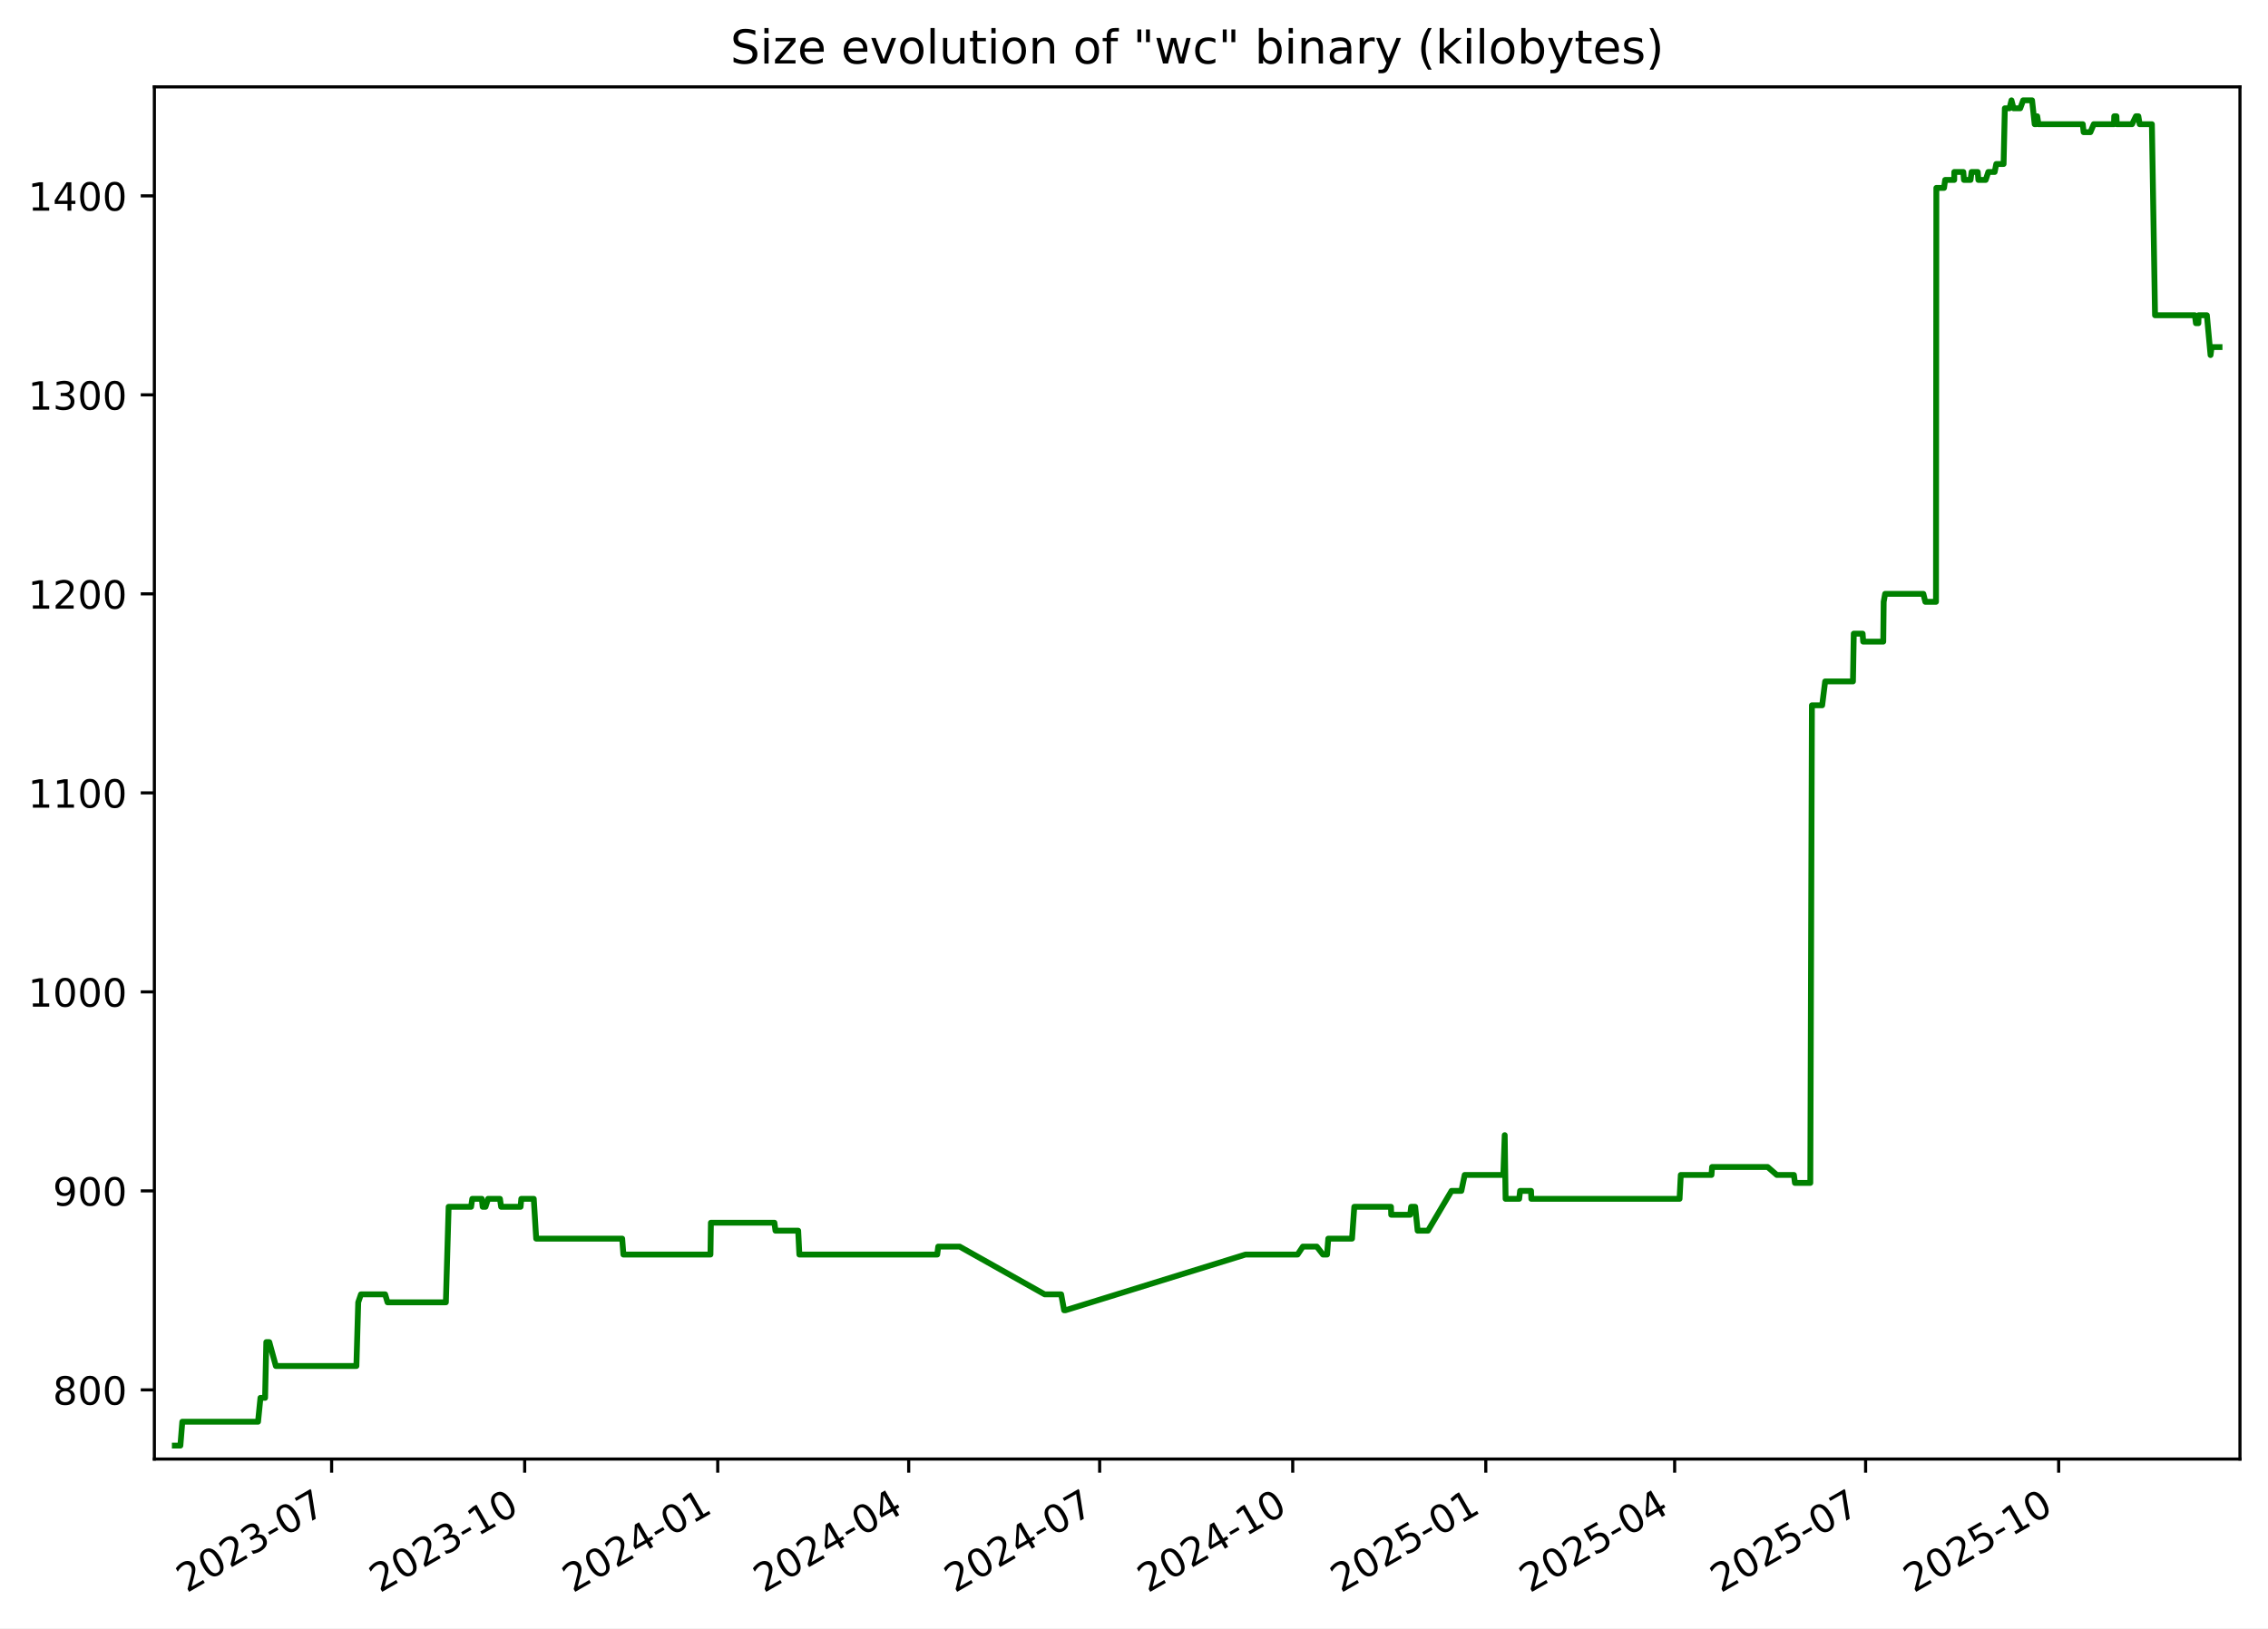
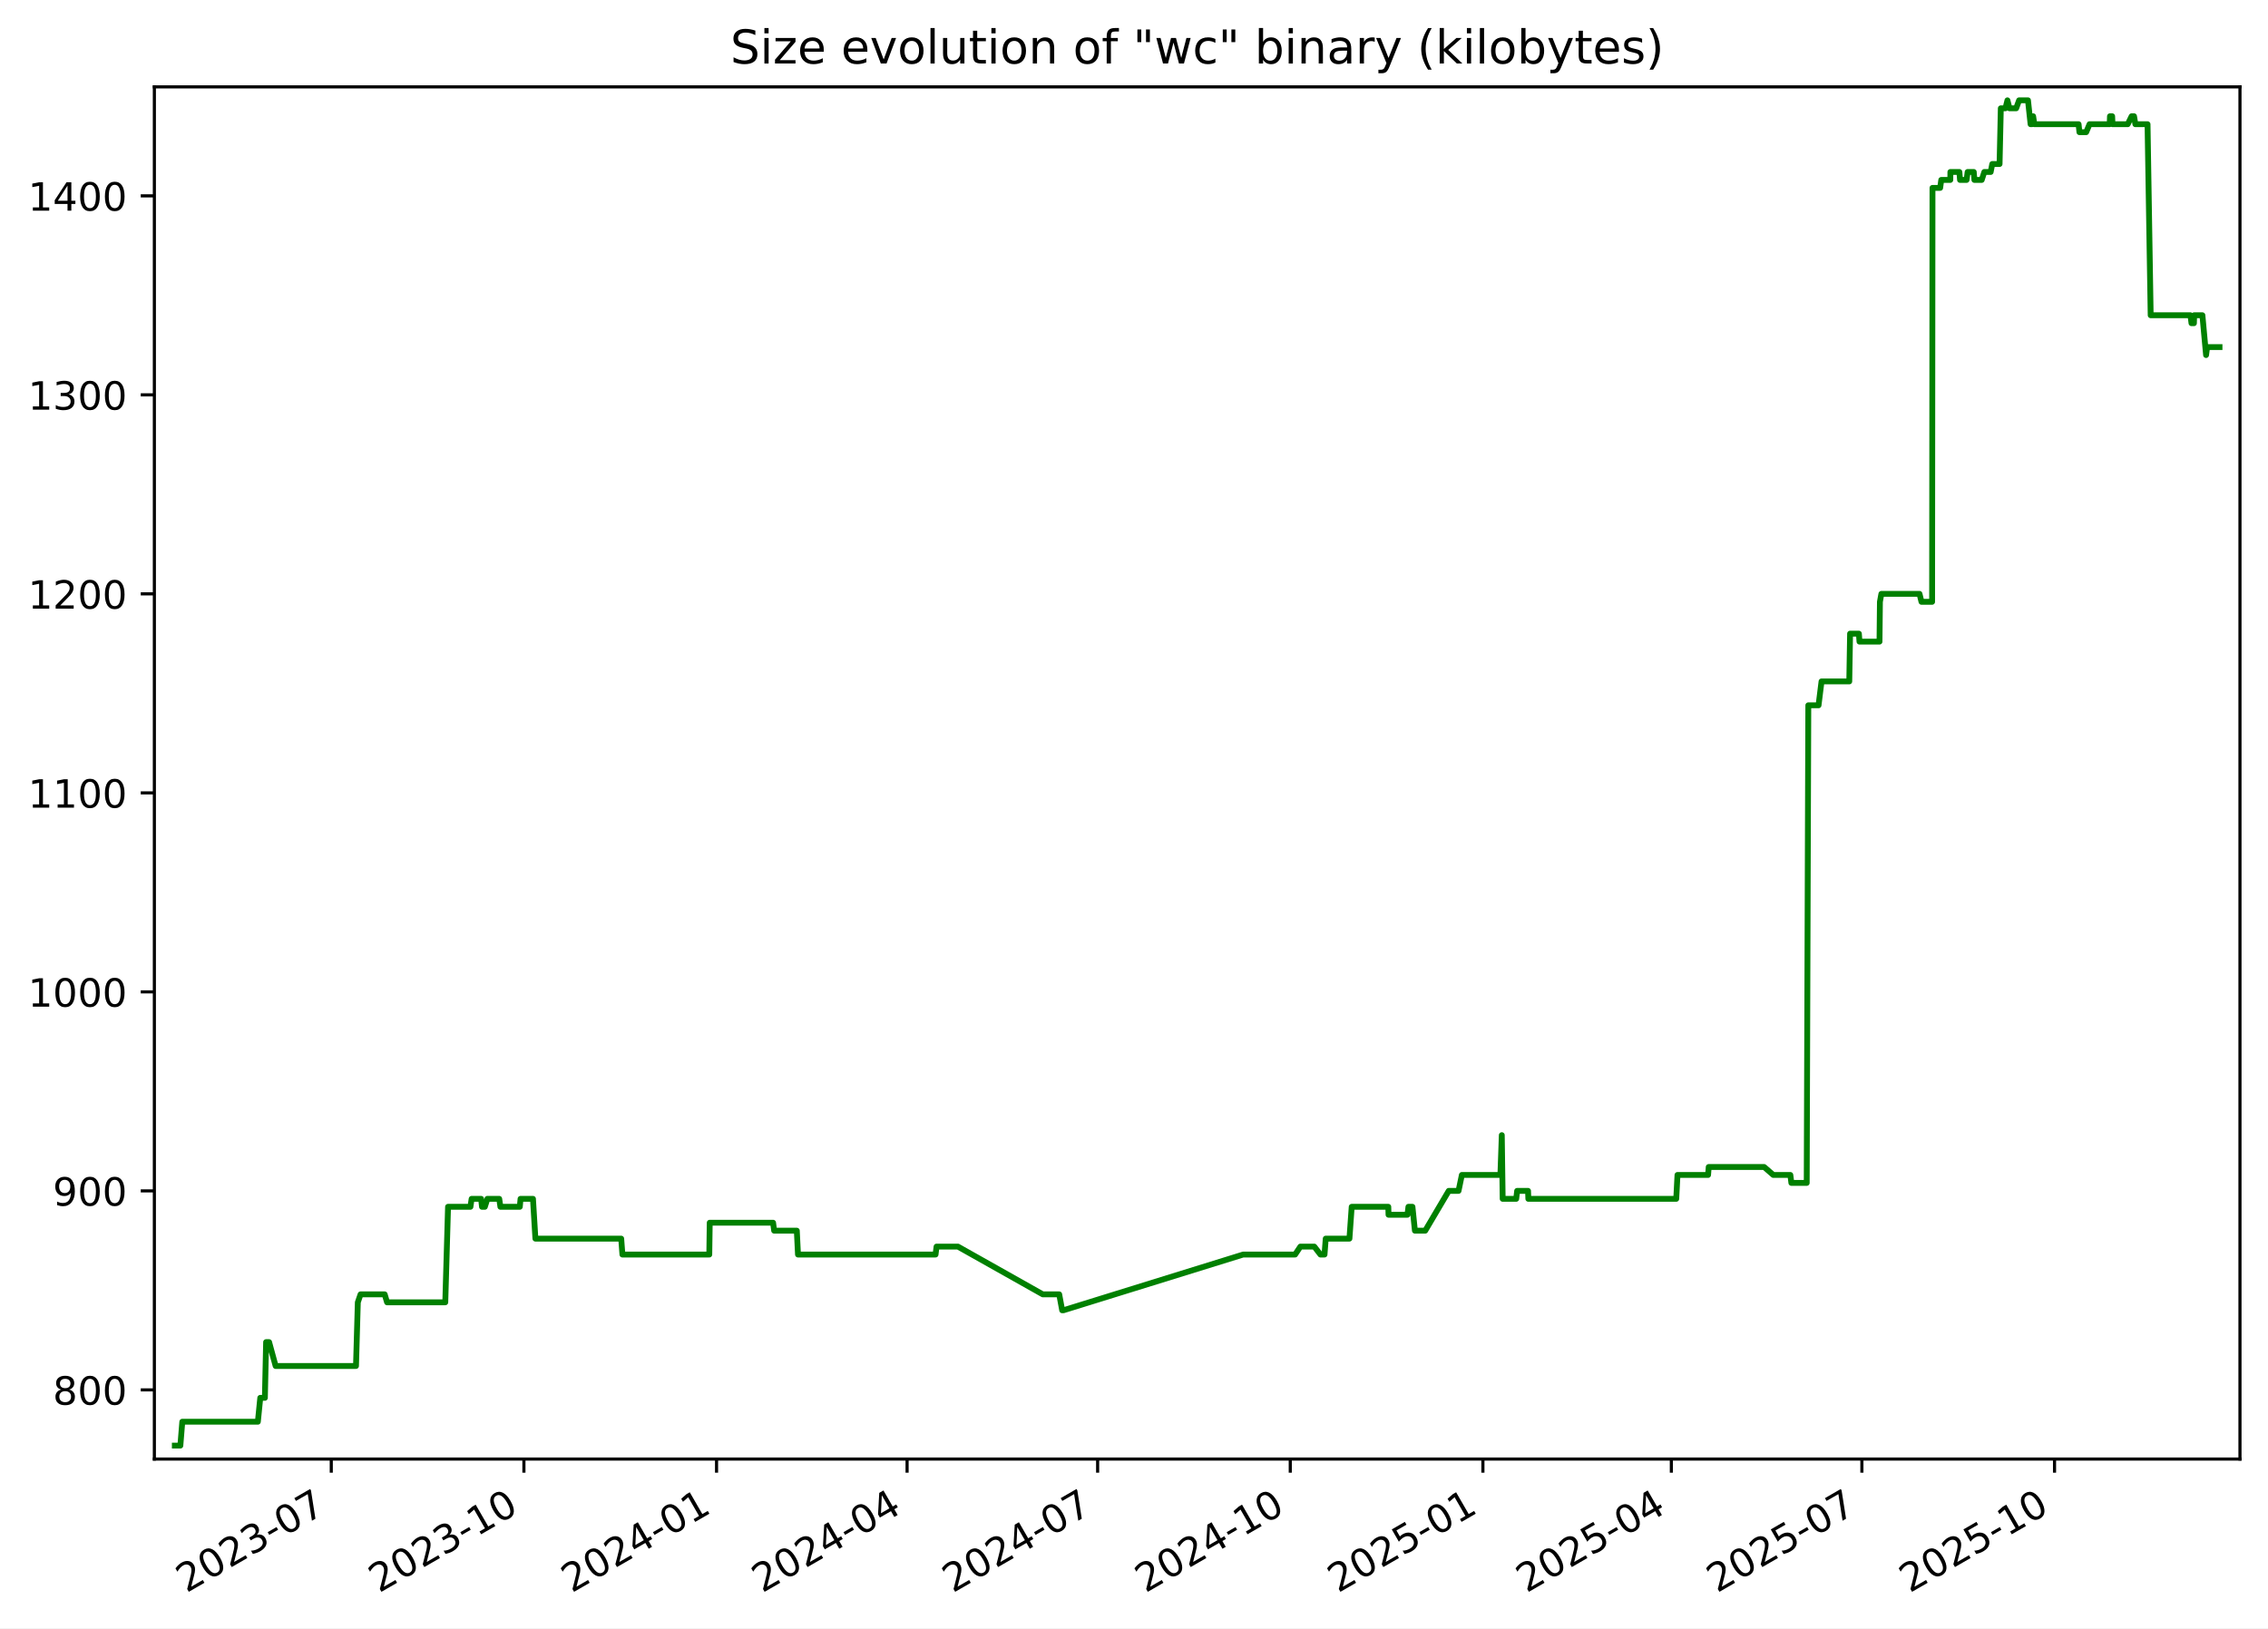
<svg xmlns="http://www.w3.org/2000/svg" xmlns:xlink="http://www.w3.org/1999/xlink" width="582.53pt" height="418.303pt" viewBox="0 0 582.53 418.303" version="1.1">
  <defs>
    <style type="text/css">*{stroke-linejoin: round; stroke-linecap: butt}</style>
  </defs>
  <g id="figure_1">
    <g id="patch_1">
      <path d="M -0 418.303  L 582.53 418.303  L 582.53 0  L -0 0  z " style="fill: #ffffff" />
    </g>
    <g id="axes_1">
      <g id="patch_2">
        <path d="M 39.65 374.83  L 575.33 374.83  L 575.33 22.318  L 39.65 22.318  z " style="fill: #ffffff" />
      </g>
      <g id="matplotlib.axis_1">
        <g id="xtick_1">
          <g id="line2d_1">
            <defs>
-               <path id="m2686d8663b" d="M 0 0  L 0 3.5  " style="stroke: #000000; stroke-width: 0.8" />
+               <path id="m76650e53da" d="M 0 0  L 0 3.5  " style="stroke: #000000; stroke-width: 0.8" />
            </defs>
            <g>
-               <use xlink:href="#m2686d8663b" x="85.175" y="374.83" style="stroke: #000000; stroke-width: 0.8" />
+               <use xlink:href="#m76650e53da" x="85.087" y="374.83" style="stroke: #000000; stroke-width: 0.8" />
            </g>
          </g>
          <g id="text_1">
-             <g transform="translate(47.9506 409.302) rotate(-30) scale(0.1 -0.1)">
+             <g transform="translate(47.86205 409.302) rotate(-30) scale(0.1 -0.1)">
              <defs>
                <path id="DejaVuSans-32" d="M 1228 531  L 3431 531  L 3431 0  L 469 0  L 469 531  Q 828 903 1448 1529  Q 2069 2156 2228 2338  Q 2531 2678 2651 2914  Q 2772 3150 2772 3378  Q 2772 3750 2511 3984  Q 2250 4219 1831 4219  Q 1534 4219 1204 4116  Q 875 4013 500 3803  L 500 4441  Q 881 4594 1212 4672  Q 1544 4750 1819 4750  Q 2544 4750 2975 4387  Q 3406 4025 3406 3419  Q 3406 3131 3298 2873  Q 3191 2616 2906 2266  Q 2828 2175 2409 1742  Q 1991 1309 1228 531  z " transform="scale(0.015625)" />
                <path id="DejaVuSans-30" d="M 2034 4250  Q 1547 4250 1301 3770  Q 1056 3291 1056 2328  Q 1056 1369 1301 889  Q 1547 409 2034 409  Q 2525 409 2770 889  Q 3016 1369 3016 2328  Q 3016 3291 2770 3770  Q 2525 4250 2034 4250  z M 2034 4750  Q 2819 4750 3233 4129  Q 3647 3509 3647 2328  Q 3647 1150 3233 529  Q 2819 -91 2034 -91  Q 1250 -91 836 529  Q 422 1150 422 2328  Q 422 3509 836 4129  Q 1250 4750 2034 4750  z " transform="scale(0.015625)" />
                <path id="DejaVuSans-33" d="M 2597 2516  Q 3050 2419 3304 2112  Q 3559 1806 3559 1356  Q 3559 666 3084 287  Q 2609 -91 1734 -91  Q 1441 -91 1130 -33  Q 819 25 488 141  L 488 750  Q 750 597 1062 519  Q 1375 441 1716 441  Q 2309 441 2620 675  Q 2931 909 2931 1356  Q 2931 1769 2642 2001  Q 2353 2234 1838 2234  L 1294 2234  L 1294 2753  L 1863 2753  Q 2328 2753 2575 2939  Q 2822 3125 2822 3475  Q 2822 3834 2567 4026  Q 2313 4219 1838 4219  Q 1578 4219 1281 4162  Q 984 4106 628 3988  L 628 4550  Q 988 4650 1302 4700  Q 1616 4750 1894 4750  Q 2613 4750 3031 4423  Q 3450 4097 3450 3541  Q 3450 3153 3228 2886  Q 3006 2619 2597 2516  z " transform="scale(0.015625)" />
                <path id="DejaVuSans-2d" d="M 313 2009  L 1997 2009  L 1997 1497  L 313 1497  L 313 2009  z " transform="scale(0.015625)" />
                <path id="DejaVuSans-37" d="M 525 4666  L 3525 4666  L 3525 4397  L 1831 0  L 1172 0  L 2766 4134  L 525 4134  L 525 4666  z " transform="scale(0.015625)" />
              </defs>
              <use xlink:href="#DejaVuSans-32" />
              <use xlink:href="#DejaVuSans-30" x="63.623" />
              <use xlink:href="#DejaVuSans-32" x="127.246" />
              <use xlink:href="#DejaVuSans-33" x="190.869" />
              <use xlink:href="#DejaVuSans-2d" x="254.492" />
              <use xlink:href="#DejaVuSans-30" x="290.576" />
              <use xlink:href="#DejaVuSans-37" x="354.199" />
            </g>
          </g>
        </g>
        <g id="xtick_2">
          <g id="line2d_2">
            <g>
-               <use xlink:href="#m2686d8663b" x="134.763" y="374.83" style="stroke: #000000; stroke-width: 0.8" />
+               <use xlink:href="#m76650e53da" x="134.565" y="374.83" style="stroke: #000000; stroke-width: 0.8" />
            </g>
          </g>
          <g id="text_2">
-             <g transform="translate(97.53768 409.302) rotate(-30) scale(0.1 -0.1)">
+             <g transform="translate(97.34011 409.302) rotate(-30) scale(0.1 -0.1)">
              <defs>
                <path id="DejaVuSans-31" d="M 794 531  L 1825 531  L 1825 4091  L 703 3866  L 703 4441  L 1819 4666  L 2450 4666  L 2450 531  L 3481 531  L 3481 0  L 794 0  L 794 531  z " transform="scale(0.015625)" />
              </defs>
              <use xlink:href="#DejaVuSans-32" />
              <use xlink:href="#DejaVuSans-30" x="63.623" />
              <use xlink:href="#DejaVuSans-32" x="127.246" />
              <use xlink:href="#DejaVuSans-33" x="190.869" />
              <use xlink:href="#DejaVuSans-2d" x="254.492" />
              <use xlink:href="#DejaVuSans-31" x="290.576" />
              <use xlink:href="#DejaVuSans-30" x="354.199" />
            </g>
          </g>
        </g>
        <g id="xtick_3">
          <g id="line2d_3">
            <g>
-               <use xlink:href="#m2686d8663b" x="184.35" y="374.83" style="stroke: #000000; stroke-width: 0.8" />
+               <use xlink:href="#m76650e53da" x="184.043" y="374.83" style="stroke: #000000; stroke-width: 0.8" />
            </g>
          </g>
          <g id="text_3">
-             <g transform="translate(147.1248 409.302) rotate(-30) scale(0.1 -0.1)">
+             <g transform="translate(146.8182 409.302) rotate(-30) scale(0.1 -0.1)">
              <defs>
                <path id="DejaVuSans-34" d="M 2419 4116  L 825 1625  L 2419 1625  L 2419 4116  z M 2253 4666  L 3047 4666  L 3047 1625  L 3713 1625  L 3713 1100  L 3047 1100  L 3047 0  L 2419 0  L 2419 1100  L 313 1100  L 313 1709  L 2253 4666  z " transform="scale(0.015625)" />
              </defs>
              <use xlink:href="#DejaVuSans-32" />
              <use xlink:href="#DejaVuSans-30" x="63.623" />
              <use xlink:href="#DejaVuSans-32" x="127.246" />
              <use xlink:href="#DejaVuSans-34" x="190.869" />
              <use xlink:href="#DejaVuSans-2d" x="254.492" />
              <use xlink:href="#DejaVuSans-30" x="290.576" />
              <use xlink:href="#DejaVuSans-31" x="354.199" />
            </g>
          </g>
        </g>
        <g id="xtick_4">
          <g id="line2d_4">
            <g>
-               <use xlink:href="#m2686d8663b" x="233.398" y="374.83" style="stroke: #000000; stroke-width: 0.8" />
+               <use xlink:href="#m76650e53da" x="232.983" y="374.83" style="stroke: #000000; stroke-width: 0.8" />
            </g>
          </g>
          <g id="text_4">
-             <g transform="translate(196.1729 409.302) rotate(-30) scale(0.1 -0.1)">
+             <g transform="translate(195.7584 409.302) rotate(-30) scale(0.1 -0.1)">
              <use xlink:href="#DejaVuSans-32" />
              <use xlink:href="#DejaVuSans-30" x="63.623" />
              <use xlink:href="#DejaVuSans-32" x="127.246" />
              <use xlink:href="#DejaVuSans-34" x="190.869" />
              <use xlink:href="#DejaVuSans-2d" x="254.492" />
              <use xlink:href="#DejaVuSans-30" x="290.576" />
              <use xlink:href="#DejaVuSans-34" x="354.199" />
            </g>
          </g>
        </g>
        <g id="xtick_5">
          <g id="line2d_5">
            <g>
-               <use xlink:href="#m2686d8663b" x="282.446" y="374.83" style="stroke: #000000; stroke-width: 0.8" />
+               <use xlink:href="#m76650e53da" x="281.924" y="374.83" style="stroke: #000000; stroke-width: 0.8" />
            </g>
          </g>
          <g id="text_5">
-             <g transform="translate(245.221 409.302) rotate(-30) scale(0.1 -0.1)">
+             <g transform="translate(244.6987 409.302) rotate(-30) scale(0.1 -0.1)">
              <use xlink:href="#DejaVuSans-32" />
              <use xlink:href="#DejaVuSans-30" x="63.623" />
              <use xlink:href="#DejaVuSans-32" x="127.246" />
              <use xlink:href="#DejaVuSans-34" x="190.869" />
              <use xlink:href="#DejaVuSans-2d" x="254.492" />
              <use xlink:href="#DejaVuSans-30" x="290.576" />
              <use xlink:href="#DejaVuSans-37" x="354.199" />
            </g>
          </g>
        </g>
        <g id="xtick_6">
          <g id="line2d_6">
            <g>
-               <use xlink:href="#m2686d8663b" x="332.033" y="374.83" style="stroke: #000000; stroke-width: 0.8" />
+               <use xlink:href="#m76650e53da" x="331.402" y="374.83" style="stroke: #000000; stroke-width: 0.8" />
            </g>
          </g>
          <g id="text_6">
-             <g transform="translate(294.8081 409.302) rotate(-30) scale(0.1 -0.1)">
+             <g transform="translate(294.1768 409.302) rotate(-30) scale(0.1 -0.1)">
              <use xlink:href="#DejaVuSans-32" />
              <use xlink:href="#DejaVuSans-30" x="63.623" />
              <use xlink:href="#DejaVuSans-32" x="127.246" />
              <use xlink:href="#DejaVuSans-34" x="190.869" />
              <use xlink:href="#DejaVuSans-2d" x="254.492" />
              <use xlink:href="#DejaVuSans-31" x="290.576" />
              <use xlink:href="#DejaVuSans-30" x="354.199" />
            </g>
          </g>
        </g>
        <g id="xtick_7">
          <g id="line2d_7">
            <g>
-               <use xlink:href="#m2686d8663b" x="381.62" y="374.83" style="stroke: #000000; stroke-width: 0.8" />
+               <use xlink:href="#m76650e53da" x="380.88" y="374.83" style="stroke: #000000; stroke-width: 0.8" />
            </g>
          </g>
          <g id="text_7">
-             <g transform="translate(344.3952 409.302) rotate(-30) scale(0.1 -0.1)">
+             <g transform="translate(343.6548 409.302) rotate(-30) scale(0.1 -0.1)">
              <defs>
                <path id="DejaVuSans-35" d="M 691 4666  L 3169 4666  L 3169 4134  L 1269 4134  L 1269 2991  Q 1406 3038 1543 3061  Q 1681 3084 1819 3084  Q 2600 3084 3056 2656  Q 3513 2228 3513 1497  Q 3513 744 3044 326  Q 2575 -91 1722 -91  Q 1428 -91 1123 -41  Q 819 9 494 109  L 494 744  Q 775 591 1075 516  Q 1375 441 1709 441  Q 2250 441 2565 725  Q 2881 1009 2881 1497  Q 2881 1984 2565 2268  Q 2250 2553 1709 2553  Q 1456 2553 1204 2497  Q 953 2441 691 2322  L 691 4666  z " transform="scale(0.015625)" />
              </defs>
              <use xlink:href="#DejaVuSans-32" />
              <use xlink:href="#DejaVuSans-30" x="63.623" />
              <use xlink:href="#DejaVuSans-32" x="127.246" />
              <use xlink:href="#DejaVuSans-35" x="190.869" />
              <use xlink:href="#DejaVuSans-2d" x="254.492" />
              <use xlink:href="#DejaVuSans-30" x="290.576" />
              <use xlink:href="#DejaVuSans-31" x="354.199" />
            </g>
          </g>
        </g>
        <g id="xtick_8">
          <g id="line2d_8">
            <g>
-               <use xlink:href="#m2686d8663b" x="430.129" y="374.83" style="stroke: #000000; stroke-width: 0.8" />
+               <use xlink:href="#m76650e53da" x="429.282" y="374.83" style="stroke: #000000; stroke-width: 0.8" />
            </g>
          </g>
          <g id="text_8">
-             <g transform="translate(392.9043 409.302) rotate(-30) scale(0.1 -0.1)">
+             <g transform="translate(392.0573 409.302) rotate(-30) scale(0.1 -0.1)">
              <use xlink:href="#DejaVuSans-32" />
              <use xlink:href="#DejaVuSans-30" x="63.623" />
              <use xlink:href="#DejaVuSans-32" x="127.246" />
              <use xlink:href="#DejaVuSans-35" x="190.869" />
              <use xlink:href="#DejaVuSans-2d" x="254.492" />
              <use xlink:href="#DejaVuSans-30" x="290.576" />
              <use xlink:href="#DejaVuSans-34" x="354.199" />
            </g>
          </g>
        </g>
        <g id="xtick_9">
          <g id="line2d_9">
            <g>
-               <use xlink:href="#m2686d8663b" x="479.177" y="374.83" style="stroke: #000000; stroke-width: 0.8" />
+               <use xlink:href="#m76650e53da" x="478.222" y="374.83" style="stroke: #000000; stroke-width: 0.8" />
            </g>
          </g>
          <g id="text_9">
-             <g transform="translate(441.9524 409.302) rotate(-30) scale(0.1 -0.1)">
+             <g transform="translate(440.9975 409.302) rotate(-30) scale(0.1 -0.1)">
              <use xlink:href="#DejaVuSans-32" />
              <use xlink:href="#DejaVuSans-30" x="63.623" />
              <use xlink:href="#DejaVuSans-32" x="127.246" />
              <use xlink:href="#DejaVuSans-35" x="190.869" />
              <use xlink:href="#DejaVuSans-2d" x="254.492" />
              <use xlink:href="#DejaVuSans-30" x="290.576" />
              <use xlink:href="#DejaVuSans-37" x="354.199" />
            </g>
          </g>
        </g>
        <g id="xtick_10">
          <g id="line2d_10">
            <g>
-               <use xlink:href="#m2686d8663b" x="528.764" y="374.83" style="stroke: #000000; stroke-width: 0.8" />
+               <use xlink:href="#m76650e53da" x="527.7" y="374.83" style="stroke: #000000; stroke-width: 0.8" />
            </g>
          </g>
          <g id="text_10">
-             <g transform="translate(491.5394 409.302) rotate(-30) scale(0.1 -0.1)">
+             <g transform="translate(490.4756 409.302) rotate(-30) scale(0.1 -0.1)">
              <use xlink:href="#DejaVuSans-32" />
              <use xlink:href="#DejaVuSans-30" x="63.623" />
              <use xlink:href="#DejaVuSans-32" x="127.246" />
              <use xlink:href="#DejaVuSans-35" x="190.869" />
              <use xlink:href="#DejaVuSans-2d" x="254.492" />
              <use xlink:href="#DejaVuSans-31" x="290.576" />
              <use xlink:href="#DejaVuSans-30" x="354.199" />
            </g>
          </g>
        </g>
      </g>
      <g id="matplotlib.axis_2">
        <g id="ytick_1">
          <g id="line2d_11">
            <defs>
-               <path id="m35c94fbbbc" d="M 0 0  L -3.5 0  " style="stroke: #000000; stroke-width: 0.8" />
+               <path id="mc437542c99" d="M 0 0  L -3.5 0  " style="stroke: #000000; stroke-width: 0.8" />
            </defs>
            <g>
-               <use xlink:href="#m35c94fbbbc" x="39.65" y="357.059" style="stroke: #000000; stroke-width: 0.8" />
+               <use xlink:href="#mc437542c99" x="39.65" y="357.059" style="stroke: #000000; stroke-width: 0.8" />
            </g>
          </g>
          <g id="text_11">
            <g transform="translate(13.5625 360.8586) scale(0.1 -0.1)">
              <defs>
                <path id="DejaVuSans-38" d="M 2034 2216  Q 1584 2216 1326 1975  Q 1069 1734 1069 1313  Q 1069 891 1326 650  Q 1584 409 2034 409  Q 2484 409 2743 651  Q 3003 894 3003 1313  Q 3003 1734 2745 1975  Q 2488 2216 2034 2216  z M 1403 2484  Q 997 2584 770 2862  Q 544 3141 544 3541  Q 544 4100 942 4425  Q 1341 4750 2034 4750  Q 2731 4750 3128 4425  Q 3525 4100 3525 3541  Q 3525 3141 3298 2862  Q 3072 2584 2669 2484  Q 3125 2378 3379 2068  Q 3634 1759 3634 1313  Q 3634 634 3220 271  Q 2806 -91 2034 -91  Q 1263 -91 848 271  Q 434 634 434 1313  Q 434 1759 690 2068  Q 947 2378 1403 2484  z M 1172 3481  Q 1172 3119 1398 2916  Q 1625 2713 2034 2713  Q 2441 2713 2670 2916  Q 2900 3119 2900 3481  Q 2900 3844 2670 4047  Q 2441 4250 2034 4250  Q 1625 4250 1398 4047  Q 1172 3844 1172 3481  z " transform="scale(0.015625)" />
              </defs>
              <use xlink:href="#DejaVuSans-38" />
              <use xlink:href="#DejaVuSans-30" x="63.623" />
              <use xlink:href="#DejaVuSans-30" x="127.246" />
            </g>
          </g>
        </g>
        <g id="ytick_2">
          <g id="line2d_12">
            <g>
-               <use xlink:href="#m35c94fbbbc" x="39.65" y="305.935" style="stroke: #000000; stroke-width: 0.8" />
+               <use xlink:href="#mc437542c99" x="39.65" y="305.935" style="stroke: #000000; stroke-width: 0.8" />
            </g>
          </g>
          <g id="text_12">
            <g transform="translate(13.5625 309.7343) scale(0.1 -0.1)">
              <defs>
                <path id="DejaVuSans-39" d="M 703 97  L 703 672  Q 941 559 1184 500  Q 1428 441 1663 441  Q 2288 441 2617 861  Q 2947 1281 2994 2138  Q 2813 1869 2534 1725  Q 2256 1581 1919 1581  Q 1219 1581 811 2004  Q 403 2428 403 3163  Q 403 3881 828 4315  Q 1253 4750 1959 4750  Q 2769 4750 3195 4129  Q 3622 3509 3622 2328  Q 3622 1225 3098 567  Q 2575 -91 1691 -91  Q 1453 -91 1209 -44  Q 966 3 703 97  z M 1959 2075  Q 2384 2075 2632 2365  Q 2881 2656 2881 3163  Q 2881 3666 2632 3958  Q 2384 4250 1959 4250  Q 1534 4250 1286 3958  Q 1038 3666 1038 3163  Q 1038 2656 1286 2365  Q 1534 2075 1959 2075  z " transform="scale(0.015625)" />
              </defs>
              <use xlink:href="#DejaVuSans-39" />
              <use xlink:href="#DejaVuSans-30" x="63.623" />
              <use xlink:href="#DejaVuSans-30" x="127.246" />
            </g>
          </g>
        </g>
        <g id="ytick_3">
          <g id="line2d_13">
            <g>
-               <use xlink:href="#m35c94fbbbc" x="39.65" y="254.811" style="stroke: #000000; stroke-width: 0.8" />
+               <use xlink:href="#mc437542c99" x="39.65" y="254.811" style="stroke: #000000; stroke-width: 0.8" />
            </g>
          </g>
          <g id="text_13">
            <g transform="translate(7.2 258.61) scale(0.1 -0.1)">
              <use xlink:href="#DejaVuSans-31" />
              <use xlink:href="#DejaVuSans-30" x="63.623" />
              <use xlink:href="#DejaVuSans-30" x="127.246" />
              <use xlink:href="#DejaVuSans-30" x="190.869" />
            </g>
          </g>
        </g>
        <g id="ytick_4">
          <g id="line2d_14">
            <g>
-               <use xlink:href="#m35c94fbbbc" x="39.65" y="203.687" style="stroke: #000000; stroke-width: 0.8" />
+               <use xlink:href="#mc437542c99" x="39.65" y="203.687" style="stroke: #000000; stroke-width: 0.8" />
            </g>
          </g>
          <g id="text_14">
            <g transform="translate(7.2 207.4858) scale(0.1 -0.1)">
              <use xlink:href="#DejaVuSans-31" />
              <use xlink:href="#DejaVuSans-31" x="63.623" />
              <use xlink:href="#DejaVuSans-30" x="127.246" />
              <use xlink:href="#DejaVuSans-30" x="190.869" />
            </g>
          </g>
        </g>
        <g id="ytick_5">
          <g id="line2d_15">
            <g>
-               <use xlink:href="#m35c94fbbbc" x="39.65" y="152.562" style="stroke: #000000; stroke-width: 0.8" />
+               <use xlink:href="#mc437542c99" x="39.65" y="152.562" style="stroke: #000000; stroke-width: 0.8" />
            </g>
          </g>
          <g id="text_15">
            <g transform="translate(7.2 156.3615) scale(0.1 -0.1)">
              <use xlink:href="#DejaVuSans-31" />
              <use xlink:href="#DejaVuSans-32" x="63.623" />
              <use xlink:href="#DejaVuSans-30" x="127.246" />
              <use xlink:href="#DejaVuSans-30" x="190.869" />
            </g>
          </g>
        </g>
        <g id="ytick_6">
          <g id="line2d_16">
            <g>
-               <use xlink:href="#m35c94fbbbc" x="39.65" y="101.438" style="stroke: #000000; stroke-width: 0.8" />
+               <use xlink:href="#mc437542c99" x="39.65" y="101.438" style="stroke: #000000; stroke-width: 0.8" />
            </g>
          </g>
          <g id="text_16">
            <g transform="translate(7.2 105.2372) scale(0.1 -0.1)">
              <use xlink:href="#DejaVuSans-31" />
              <use xlink:href="#DejaVuSans-33" x="63.623" />
              <use xlink:href="#DejaVuSans-30" x="127.246" />
              <use xlink:href="#DejaVuSans-30" x="190.869" />
            </g>
          </g>
        </g>
        <g id="ytick_7">
          <g id="line2d_17">
            <g>
-               <use xlink:href="#m35c94fbbbc" x="39.65" y="50.314" style="stroke: #000000; stroke-width: 0.8" />
+               <use xlink:href="#mc437542c99" x="39.65" y="50.314" style="stroke: #000000; stroke-width: 0.8" />
            </g>
          </g>
          <g id="text_17">
            <g transform="translate(7.2 54.11299) scale(0.1 -0.1)">
              <use xlink:href="#DejaVuSans-31" />
              <use xlink:href="#DejaVuSans-34" x="63.623" />
              <use xlink:href="#DejaVuSans-30" x="127.246" />
              <use xlink:href="#DejaVuSans-30" x="190.869" />
            </g>
          </g>
        </g>
      </g>
      <g id="line2d_18">
-         <path d="M 44.902 371.374  L 46.329 371.374  L 46.828 365.239  L 66.281 365.239  L 66.897 359.104  L 68.086 359.104  L 68.401 344.79  L 69.171 344.79  L 70.851 350.924  L 91.541 350.924  L 92.01 334.565  L 92.711 332.52  L 98.924 332.52  L 99.536 334.565  L 114.523 334.565  L 115.232 310.025  L 120.999 310.025  L 121.302 307.98  L 123.748 307.98  L 123.971 310.025  L 124.706 310.025  L 125.365 307.98  L 128.41 307.98  L 128.713 310.025  L 133.707 310.025  L 133.895 307.98  L 137.097 307.98  L 137.721 318.205  L 159.809 318.205  L 160.117 322.295  L 182.479 322.295  L 182.595 314.115  L 198.907 314.115  L 199.179 316.16  L 205.012 316.16  L 205.315 322.295  L 240.723 322.295  L 240.981 320.25  L 246.485 320.25  L 268.331 332.52  L 272.558 332.52  L 273.317 336.61  L 273.646 336.61  L 319.898 322.295  L 333.275 322.295  L 334.64 320.25  L 338.217 320.25  L 339.802 322.295  L 340.849 322.295  L 341.163 318.205  L 347.264 318.205  L 347.847 310.025  L 357.269 310.025  L 357.327 312.07  L 362.198 312.07  L 362.449 310.025  L 363.484 310.025  L 364.117 316.16  L 366.77 316.16  L 372.824 305.935  L 375.349 305.935  L 376.201 301.845  L 386.123 301.845  L 386.483 291.62  L 386.709 307.98  L 390.195 307.98  L 390.434 305.935  L 393.243 305.935  L 393.317 307.98  L 431.39 307.98  L 431.707 301.845  L 439.584 301.845  L 439.748 299.8  L 454.019 299.8  L 456.374 301.845  L 460.765 301.845  L 461.024 303.89  L 464.975 303.89  L 465.384 181.192  L 468.019 181.192  L 468.786 175.057  L 475.929 175.057  L 476.137 162.787  L 478.406 162.787  L 478.556 164.832  L 483.711 164.832  L 483.819 154.607  L 484.189 152.562  L 494.007 152.562  L 494.516 154.607  L 497.254 154.607  L 497.35 48.269  L 499.323 48.269  L 499.607 46.224  L 501.936 46.224  L 501.954 44.179  L 504.274 44.179  L 504.44 46.224  L 506.126 46.224  L 506.394 44.179  L 507.973 44.179  L 508.139 46.224  L 510.02 46.224  L 510.693 44.179  L 512.327 44.179  L 512.735 42.134  L 514.617 42.134  L 514.937 27.819  L 516.129 27.819  L 516.642 25.774  L 517.169 27.819  L 518.892 27.819  L 519.645 25.774  L 521.932 25.774  L 522.601 31.909  L 522.956 31.909  L 523.258 29.864  L 523.567 31.909  L 534.957 31.909  L 535.175 33.954  L 536.915 33.954  L 537.774 31.909  L 542.972 31.909  L 543.036 29.864  L 543.6 29.864  L 543.681 31.909  L 547.61 31.909  L 548.611 29.864  L 549.232 29.864  L 549.57 31.909  L 552.708 31.909  L 553.515 80.988  L 563.753 80.988  L 564.019 83.033  L 564.649 83.033  L 564.704 80.988  L 566.831 80.988  L 567.774 91.213  L 568.047 89.168  L 570.078 89.168  L 570.078 89.168  " clip-path="url(#p8efdb57594)" style="fill: none; stroke: #008000; stroke-width: 1.5; stroke-linecap: square" />
+         <path d="M 44.902 371.374  L 46.325 371.374  L 46.823 365.239  L 66.234 365.239  L 66.849 359.104  L 68.035 359.104  L 68.349 344.79  L 69.118 344.79  L 70.794 350.924  L 91.438 350.924  L 91.906 334.565  L 92.606 332.52  L 98.805 332.52  L 99.416 334.565  L 114.369 334.565  L 115.078 310.025  L 120.832 310.025  L 121.134 307.98  L 123.575 307.98  L 123.797 310.025  L 124.53 310.025  L 125.188 307.98  L 128.227 307.98  L 128.529 310.025  L 133.511 310.025  L 133.699 307.98  L 136.894 307.98  L 137.517 318.205  L 159.556 318.205  L 159.864 322.295  L 182.177 322.295  L 182.293 314.115  L 198.568 314.115  L 198.84 316.16  L 204.66 316.16  L 204.962 322.295  L 240.293 322.295  L 240.549 320.25  L 246.042 320.25  L 267.839 332.52  L 272.058 332.52  L 272.815 336.61  L 273.143 336.61  L 319.293 322.295  L 332.641 322.295  L 334.003 320.25  L 337.572 320.25  L 339.154 322.295  L 340.198 322.295  L 340.511 318.205  L 346.599 318.205  L 347.181 310.025  L 356.582 310.025  L 356.64 312.07  L 361.5 312.07  L 361.751 310.025  L 362.784 310.025  L 363.415 316.16  L 366.063 316.16  L 372.104 305.935  L 374.622 305.935  L 375.473 301.845  L 385.373 301.845  L 385.732 291.62  L 385.957 307.98  L 389.436 307.98  L 389.674 305.935  L 392.477 305.935  L 392.551 307.98  L 430.54 307.98  L 430.857 301.845  L 438.716 301.845  L 438.88 299.8  L 453.119 299.8  L 455.469 301.845  L 459.85 301.845  L 460.109 303.89  L 464.052 303.89  L 464.46 181.192  L 467.088 181.192  L 467.854 175.057  L 474.981 175.057  L 475.189 162.787  L 477.453 162.787  L 477.602 164.832  L 482.746 164.832  L 482.854 154.607  L 483.224 152.562  L 493.02 152.562  L 493.527 154.607  L 496.259 154.607  L 496.355 48.269  L 498.324 48.269  L 498.608 46.224  L 500.931 46.224  L 500.949 44.179  L 503.264 44.179  L 503.43 46.224  L 505.112 46.224  L 505.379 44.179  L 506.955 44.179  L 507.121 46.224  L 508.997 46.224  L 509.669 44.179  L 511.299 44.179  L 511.706 42.134  L 513.584 42.134  L 513.904 27.819  L 515.093 27.819  L 515.605 25.774  L 516.131 27.819  L 517.85 27.819  L 518.601 25.774  L 520.883 25.774  L 521.551 31.909  L 521.905 31.909  L 522.206 29.864  L 522.515 31.909  L 533.88 31.909  L 534.097 33.954  L 535.833 33.954  L 536.691 31.909  L 541.877 31.909  L 541.941 29.864  L 542.503 29.864  L 542.585 31.909  L 546.505 31.909  L 547.504 29.864  L 548.123 29.864  L 548.461 31.909  L 551.591 31.909  L 552.396 80.988  L 562.612 80.988  L 562.878 83.033  L 563.506 83.033  L 563.561 80.988  L 565.683 80.988  L 566.624 91.213  L 566.897 89.168  L 570.078 89.168  L 570.078 89.168  " clip-path="url(#pcb471adffc)" style="fill: none; stroke: #008000; stroke-width: 1.5; stroke-linecap: square" />
      </g>
      <g id="patch_3">
        <path d="M 39.65 374.83  L 39.65 22.318  " style="fill: none; stroke: #000000; stroke-width: 0.8; stroke-linejoin: miter; stroke-linecap: square" />
      </g>
      <g id="patch_4">
        <path d="M 575.33 374.83  L 575.33 22.318  " style="fill: none; stroke: #000000; stroke-width: 0.8; stroke-linejoin: miter; stroke-linecap: square" />
      </g>
      <g id="patch_5">
        <path d="M 39.65 374.83  L 575.33 374.83  " style="fill: none; stroke: #000000; stroke-width: 0.8; stroke-linejoin: miter; stroke-linecap: square" />
      </g>
      <g id="patch_6">
        <path d="M 39.65 22.318  L 575.33 22.318  " style="fill: none; stroke: #000000; stroke-width: 0.8; stroke-linejoin: miter; stroke-linecap: square" />
      </g>
      <g id="text_18">
        <g transform="translate(187.5884 16.31812) scale(0.12 -0.12)">
          <defs>
            <path id="DejaVuSans-53" d="M 3425 4513  L 3425 3897  Q 3066 4069 2747 4153  Q 2428 4238 2131 4238  Q 1616 4238 1336 4038  Q 1056 3838 1056 3469  Q 1056 3159 1242 3001  Q 1428 2844 1947 2747  L 2328 2669  Q 3034 2534 3370 2195  Q 3706 1856 3706 1288  Q 3706 609 3251 259  Q 2797 -91 1919 -91  Q 1588 -91 1214 -16  Q 841 59 441 206  L 441 856  Q 825 641 1194 531  Q 1563 422 1919 422  Q 2459 422 2753 634  Q 3047 847 3047 1241  Q 3047 1584 2836 1778  Q 2625 1972 2144 2069  L 1759 2144  Q 1053 2284 737 2584  Q 422 2884 422 3419  Q 422 4038 858 4394  Q 1294 4750 2059 4750  Q 2388 4750 2728 4690  Q 3069 4631 3425 4513  z " transform="scale(0.015625)" />
            <path id="DejaVuSans-69" d="M 603 3500  L 1178 3500  L 1178 0  L 603 0  L 603 3500  z M 603 4863  L 1178 4863  L 1178 4134  L 603 4134  L 603 4863  z " transform="scale(0.015625)" />
            <path id="DejaVuSans-7a" d="M 353 3500  L 3084 3500  L 3084 2975  L 922 459  L 3084 459  L 3084 0  L 275 0  L 275 525  L 2438 3041  L 353 3041  L 353 3500  z " transform="scale(0.015625)" />
            <path id="DejaVuSans-65" d="M 3597 1894  L 3597 1613  L 953 1613  Q 991 1019 1311 708  Q 1631 397 2203 397  Q 2534 397 2845 478  Q 3156 559 3463 722  L 3463 178  Q 3153 47 2828 -22  Q 2503 -91 2169 -91  Q 1331 -91 842 396  Q 353 884 353 1716  Q 353 2575 817 3079  Q 1281 3584 2069 3584  Q 2775 3584 3186 3129  Q 3597 2675 3597 1894  z M 3022 2063  Q 3016 2534 2758 2815  Q 2500 3097 2075 3097  Q 1594 3097 1305 2825  Q 1016 2553 972 2059  L 3022 2063  z " transform="scale(0.015625)" />
            <path id="DejaVuSans-20" transform="scale(0.015625)" />
            <path id="DejaVuSans-76" d="M 191 3500  L 800 3500  L 1894 563  L 2988 3500  L 3597 3500  L 2284 0  L 1503 0  L 191 3500  z " transform="scale(0.015625)" />
            <path id="DejaVuSans-6f" d="M 1959 3097  Q 1497 3097 1228 2736  Q 959 2375 959 1747  Q 959 1119 1226 758  Q 1494 397 1959 397  Q 2419 397 2687 759  Q 2956 1122 2956 1747  Q 2956 2369 2687 2733  Q 2419 3097 1959 3097  z M 1959 3584  Q 2709 3584 3137 3096  Q 3566 2609 3566 1747  Q 3566 888 3137 398  Q 2709 -91 1959 -91  Q 1206 -91 779 398  Q 353 888 353 1747  Q 353 2609 779 3096  Q 1206 3584 1959 3584  z " transform="scale(0.015625)" />
            <path id="DejaVuSans-6c" d="M 603 4863  L 1178 4863  L 1178 0  L 603 0  L 603 4863  z " transform="scale(0.015625)" />
            <path id="DejaVuSans-75" d="M 544 1381  L 544 3500  L 1119 3500  L 1119 1403  Q 1119 906 1312 657  Q 1506 409 1894 409  Q 2359 409 2629 706  Q 2900 1003 2900 1516  L 2900 3500  L 3475 3500  L 3475 0  L 2900 0  L 2900 538  Q 2691 219 2414 64  Q 2138 -91 1772 -91  Q 1169 -91 856 284  Q 544 659 544 1381  z M 1991 3584  L 1991 3584  z " transform="scale(0.015625)" />
            <path id="DejaVuSans-74" d="M 1172 4494  L 1172 3500  L 2356 3500  L 2356 3053  L 1172 3053  L 1172 1153  Q 1172 725 1289 603  Q 1406 481 1766 481  L 2356 481  L 2356 0  L 1766 0  Q 1100 0 847 248  Q 594 497 594 1153  L 594 3053  L 172 3053  L 172 3500  L 594 3500  L 594 4494  L 1172 4494  z " transform="scale(0.015625)" />
            <path id="DejaVuSans-6e" d="M 3513 2113  L 3513 0  L 2938 0  L 2938 2094  Q 2938 2591 2744 2837  Q 2550 3084 2163 3084  Q 1697 3084 1428 2787  Q 1159 2491 1159 1978  L 1159 0  L 581 0  L 581 3500  L 1159 3500  L 1159 2956  Q 1366 3272 1645 3428  Q 1925 3584 2291 3584  Q 2894 3584 3203 3211  Q 3513 2838 3513 2113  z " transform="scale(0.015625)" />
            <path id="DejaVuSans-66" d="M 2375 4863  L 2375 4384  L 1825 4384  Q 1516 4384 1395 4259  Q 1275 4134 1275 3809  L 1275 3500  L 2222 3500  L 2222 3053  L 1275 3053  L 1275 0  L 697 0  L 697 3053  L 147 3053  L 147 3500  L 697 3500  L 697 3744  Q 697 4328 969 4595  Q 1241 4863 1831 4863  L 2375 4863  z " transform="scale(0.015625)" />
            <path id="DejaVuSans-22" d="M 1147 4666  L 1147 2931  L 616 2931  L 616 4666  L 1147 4666  z M 2328 4666  L 2328 2931  L 1797 2931  L 1797 4666  L 2328 4666  z " transform="scale(0.015625)" />
            <path id="DejaVuSans-77" d="M 269 3500  L 844 3500  L 1563 769  L 2278 3500  L 2956 3500  L 3675 769  L 4391 3500  L 4966 3500  L 4050 0  L 3372 0  L 2619 2869  L 1863 0  L 1184 0  L 269 3500  z " transform="scale(0.015625)" />
            <path id="DejaVuSans-63" d="M 3122 3366  L 3122 2828  Q 2878 2963 2633 3030  Q 2388 3097 2138 3097  Q 1578 3097 1268 2742  Q 959 2388 959 1747  Q 959 1106 1268 751  Q 1578 397 2138 397  Q 2388 397 2633 464  Q 2878 531 3122 666  L 3122 134  Q 2881 22 2623 -34  Q 2366 -91 2075 -91  Q 1284 -91 818 406  Q 353 903 353 1747  Q 353 2603 823 3093  Q 1294 3584 2113 3584  Q 2378 3584 2631 3529  Q 2884 3475 3122 3366  z " transform="scale(0.015625)" />
            <path id="DejaVuSans-62" d="M 3116 1747  Q 3116 2381 2855 2742  Q 2594 3103 2138 3103  Q 1681 3103 1420 2742  Q 1159 2381 1159 1747  Q 1159 1113 1420 752  Q 1681 391 2138 391  Q 2594 391 2855 752  Q 3116 1113 3116 1747  z M 1159 2969  Q 1341 3281 1617 3432  Q 1894 3584 2278 3584  Q 2916 3584 3314 3078  Q 3713 2572 3713 1747  Q 3713 922 3314 415  Q 2916 -91 2278 -91  Q 1894 -91 1617 61  Q 1341 213 1159 525  L 1159 0  L 581 0  L 581 4863  L 1159 4863  L 1159 2969  z " transform="scale(0.015625)" />
            <path id="DejaVuSans-61" d="M 2194 1759  Q 1497 1759 1228 1600  Q 959 1441 959 1056  Q 959 750 1161 570  Q 1363 391 1709 391  Q 2188 391 2477 730  Q 2766 1069 2766 1631  L 2766 1759  L 2194 1759  z M 3341 1997  L 3341 0  L 2766 0  L 2766 531  Q 2569 213 2275 61  Q 1981 -91 1556 -91  Q 1019 -91 701 211  Q 384 513 384 1019  Q 384 1609 779 1909  Q 1175 2209 1959 2209  L 2766 2209  L 2766 2266  Q 2766 2663 2505 2880  Q 2244 3097 1772 3097  Q 1472 3097 1187 3025  Q 903 2953 641 2809  L 641 3341  Q 956 3463 1253 3523  Q 1550 3584 1831 3584  Q 2591 3584 2966 3190  Q 3341 2797 3341 1997  z " transform="scale(0.015625)" />
            <path id="DejaVuSans-72" d="M 2631 2963  Q 2534 3019 2420 3045  Q 2306 3072 2169 3072  Q 1681 3072 1420 2755  Q 1159 2438 1159 1844  L 1159 0  L 581 0  L 581 3500  L 1159 3500  L 1159 2956  Q 1341 3275 1631 3429  Q 1922 3584 2338 3584  Q 2397 3584 2469 3576  Q 2541 3569 2628 3553  L 2631 2963  z " transform="scale(0.015625)" />
            <path id="DejaVuSans-79" d="M 2059 -325  Q 1816 -950 1584 -1140  Q 1353 -1331 966 -1331  L 506 -1331  L 506 -850  L 844 -850  Q 1081 -850 1212 -737  Q 1344 -625 1503 -206  L 1606 56  L 191 3500  L 800 3500  L 1894 763  L 2988 3500  L 3597 3500  L 2059 -325  z " transform="scale(0.015625)" />
            <path id="DejaVuSans-28" d="M 1984 4856  Q 1566 4138 1362 3434  Q 1159 2731 1159 2009  Q 1159 1288 1364 580  Q 1569 -128 1984 -844  L 1484 -844  Q 1016 -109 783 600  Q 550 1309 550 2009  Q 550 2706 781 3412  Q 1013 4119 1484 4856  L 1984 4856  z " transform="scale(0.015625)" />
            <path id="DejaVuSans-6b" d="M 581 4863  L 1159 4863  L 1159 1991  L 2875 3500  L 3609 3500  L 1753 1863  L 3688 0  L 2938 0  L 1159 1709  L 1159 0  L 581 0  L 581 4863  z " transform="scale(0.015625)" />
            <path id="DejaVuSans-73" d="M 2834 3397  L 2834 2853  Q 2591 2978 2328 3040  Q 2066 3103 1784 3103  Q 1356 3103 1142 2972  Q 928 2841 928 2578  Q 928 2378 1081 2264  Q 1234 2150 1697 2047  L 1894 2003  Q 2506 1872 2764 1633  Q 3022 1394 3022 966  Q 3022 478 2636 193  Q 2250 -91 1575 -91  Q 1294 -91 989 -36  Q 684 19 347 128  L 347 722  Q 666 556 975 473  Q 1284 391 1588 391  Q 1994 391 2212 530  Q 2431 669 2431 922  Q 2431 1156 2273 1281  Q 2116 1406 1581 1522  L 1381 1569  Q 847 1681 609 1914  Q 372 2147 372 2553  Q 372 3047 722 3315  Q 1072 3584 1716 3584  Q 2034 3584 2315 3537  Q 2597 3491 2834 3397  z " transform="scale(0.015625)" />
            <path id="DejaVuSans-29" d="M 513 4856  L 1013 4856  Q 1481 4119 1714 3412  Q 1947 2706 1947 2009  Q 1947 1309 1714 600  Q 1481 -109 1013 -844  L 513 -844  Q 928 -128 1133 580  Q 1338 1288 1338 2009  Q 1338 2731 1133 3434  Q 928 4138 513 4856  z " transform="scale(0.015625)" />
          </defs>
          <use xlink:href="#DejaVuSans-53" />
          <use xlink:href="#DejaVuSans-69" x="63.477" />
          <use xlink:href="#DejaVuSans-7a" x="91.26" />
          <use xlink:href="#DejaVuSans-65" x="143.75" />
          <use xlink:href="#DejaVuSans-20" x="205.273" />
          <use xlink:href="#DejaVuSans-65" x="237.061" />
          <use xlink:href="#DejaVuSans-76" x="298.584" />
          <use xlink:href="#DejaVuSans-6f" x="357.764" />
          <use xlink:href="#DejaVuSans-6c" x="418.945" />
          <use xlink:href="#DejaVuSans-75" x="446.729" />
          <use xlink:href="#DejaVuSans-74" x="510.107" />
          <use xlink:href="#DejaVuSans-69" x="549.316" />
          <use xlink:href="#DejaVuSans-6f" x="577.1" />
          <use xlink:href="#DejaVuSans-6e" x="638.281" />
          <use xlink:href="#DejaVuSans-20" x="701.66" />
          <use xlink:href="#DejaVuSans-6f" x="733.447" />
          <use xlink:href="#DejaVuSans-66" x="794.629" />
          <use xlink:href="#DejaVuSans-20" x="829.834" />
          <use xlink:href="#DejaVuSans-22" x="861.621" />
          <use xlink:href="#DejaVuSans-77" x="907.617" />
          <use xlink:href="#DejaVuSans-63" x="989.404" />
          <use xlink:href="#DejaVuSans-22" x="1044.385" />
          <use xlink:href="#DejaVuSans-20" x="1090.381" />
          <use xlink:href="#DejaVuSans-62" x="1122.168" />
          <use xlink:href="#DejaVuSans-69" x="1185.645" />
          <use xlink:href="#DejaVuSans-6e" x="1213.428" />
          <use xlink:href="#DejaVuSans-61" x="1276.807" />
          <use xlink:href="#DejaVuSans-72" x="1338.086" />
          <use xlink:href="#DejaVuSans-79" x="1379.199" />
          <use xlink:href="#DejaVuSans-20" x="1438.379" />
          <use xlink:href="#DejaVuSans-28" x="1470.166" />
          <use xlink:href="#DejaVuSans-6b" x="1509.18" />
          <use xlink:href="#DejaVuSans-69" x="1567.09" />
          <use xlink:href="#DejaVuSans-6c" x="1594.873" />
          <use xlink:href="#DejaVuSans-6f" x="1622.656" />
          <use xlink:href="#DejaVuSans-62" x="1683.838" />
          <use xlink:href="#DejaVuSans-79" x="1747.314" />
          <use xlink:href="#DejaVuSans-74" x="1806.494" />
          <use xlink:href="#DejaVuSans-65" x="1845.703" />
          <use xlink:href="#DejaVuSans-73" x="1907.227" />
          <use xlink:href="#DejaVuSans-29" x="1959.326" />
        </g>
      </g>
    </g>
  </g>
  <defs>
-     <clipPath id="p8efdb57594">
+     <clipPath id="pcb471adffc">
      <rect x="39.65" y="22.318" width="535.68" height="352.512" />
    </clipPath>
  </defs>
</svg>
